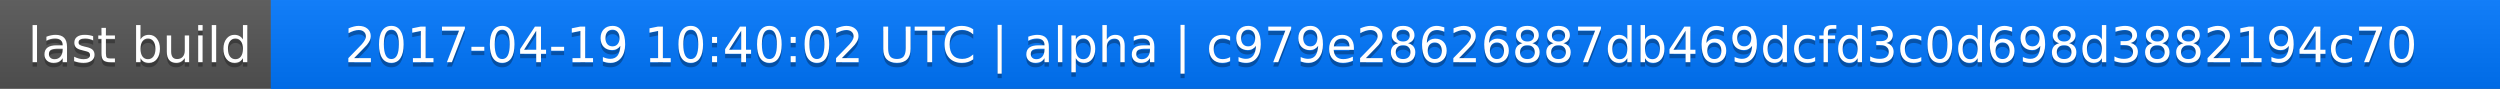
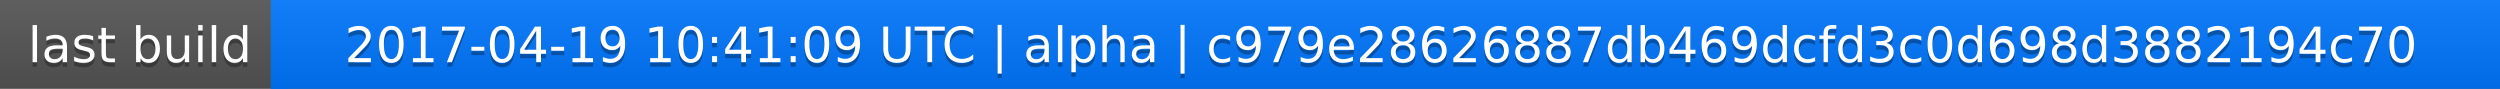
<svg xmlns="http://www.w3.org/2000/svg" width="563" height="20">
  <linearGradient id="a" x2="0" y2="100%">
    <stop offset="0" stop-color="#bbb" stop-opacity=".1" />
    <stop offset="1" stop-opacity=".1" />
  </linearGradient>
  <rect rx="0" width="563" height="20" fill="#555" />
  <rect rx="0" x="61" width="502" height="20" fill="#07f" />
  <path fill="#07f" d="M61 0h4v20h-4z" />
  <rect rx="0" width="563" height="20" fill="url(#a)" />
  <g fill="#fff" text-anchor="middle" font-family="DejaVu Sans,Verdana,Geneva,sans-serif" font-size="11">
    <text x="31.5" y="15" fill="#010101" fill-opacity=".3">last build</text>
    <text x="31.5" y="14">last build</text>
-     <text x="311" y="15" fill="#010101" fill-opacity=".3">2017-04-19 10:40:02 UTC | alpha | c979e28626887db469dcfd3c0d698d3882194c70</text>
-     <text x="311" y="14">2017-04-19 10:40:02 UTC | alpha | c979e28626887db469dcfd3c0d698d3882194c70</text>
+     <text x="311" y="15" fill="#010101" fill-opacity=".3">2017-04-19 10:41:09 UTC | alpha | c979e28626887db469dcfd3c0d698d3882194c70</text>
+     <text x="311" y="14">2017-04-19 10:41:09 UTC | alpha | c979e28626887db469dcfd3c0d698d3882194c70</text>
  </g>
</svg>
